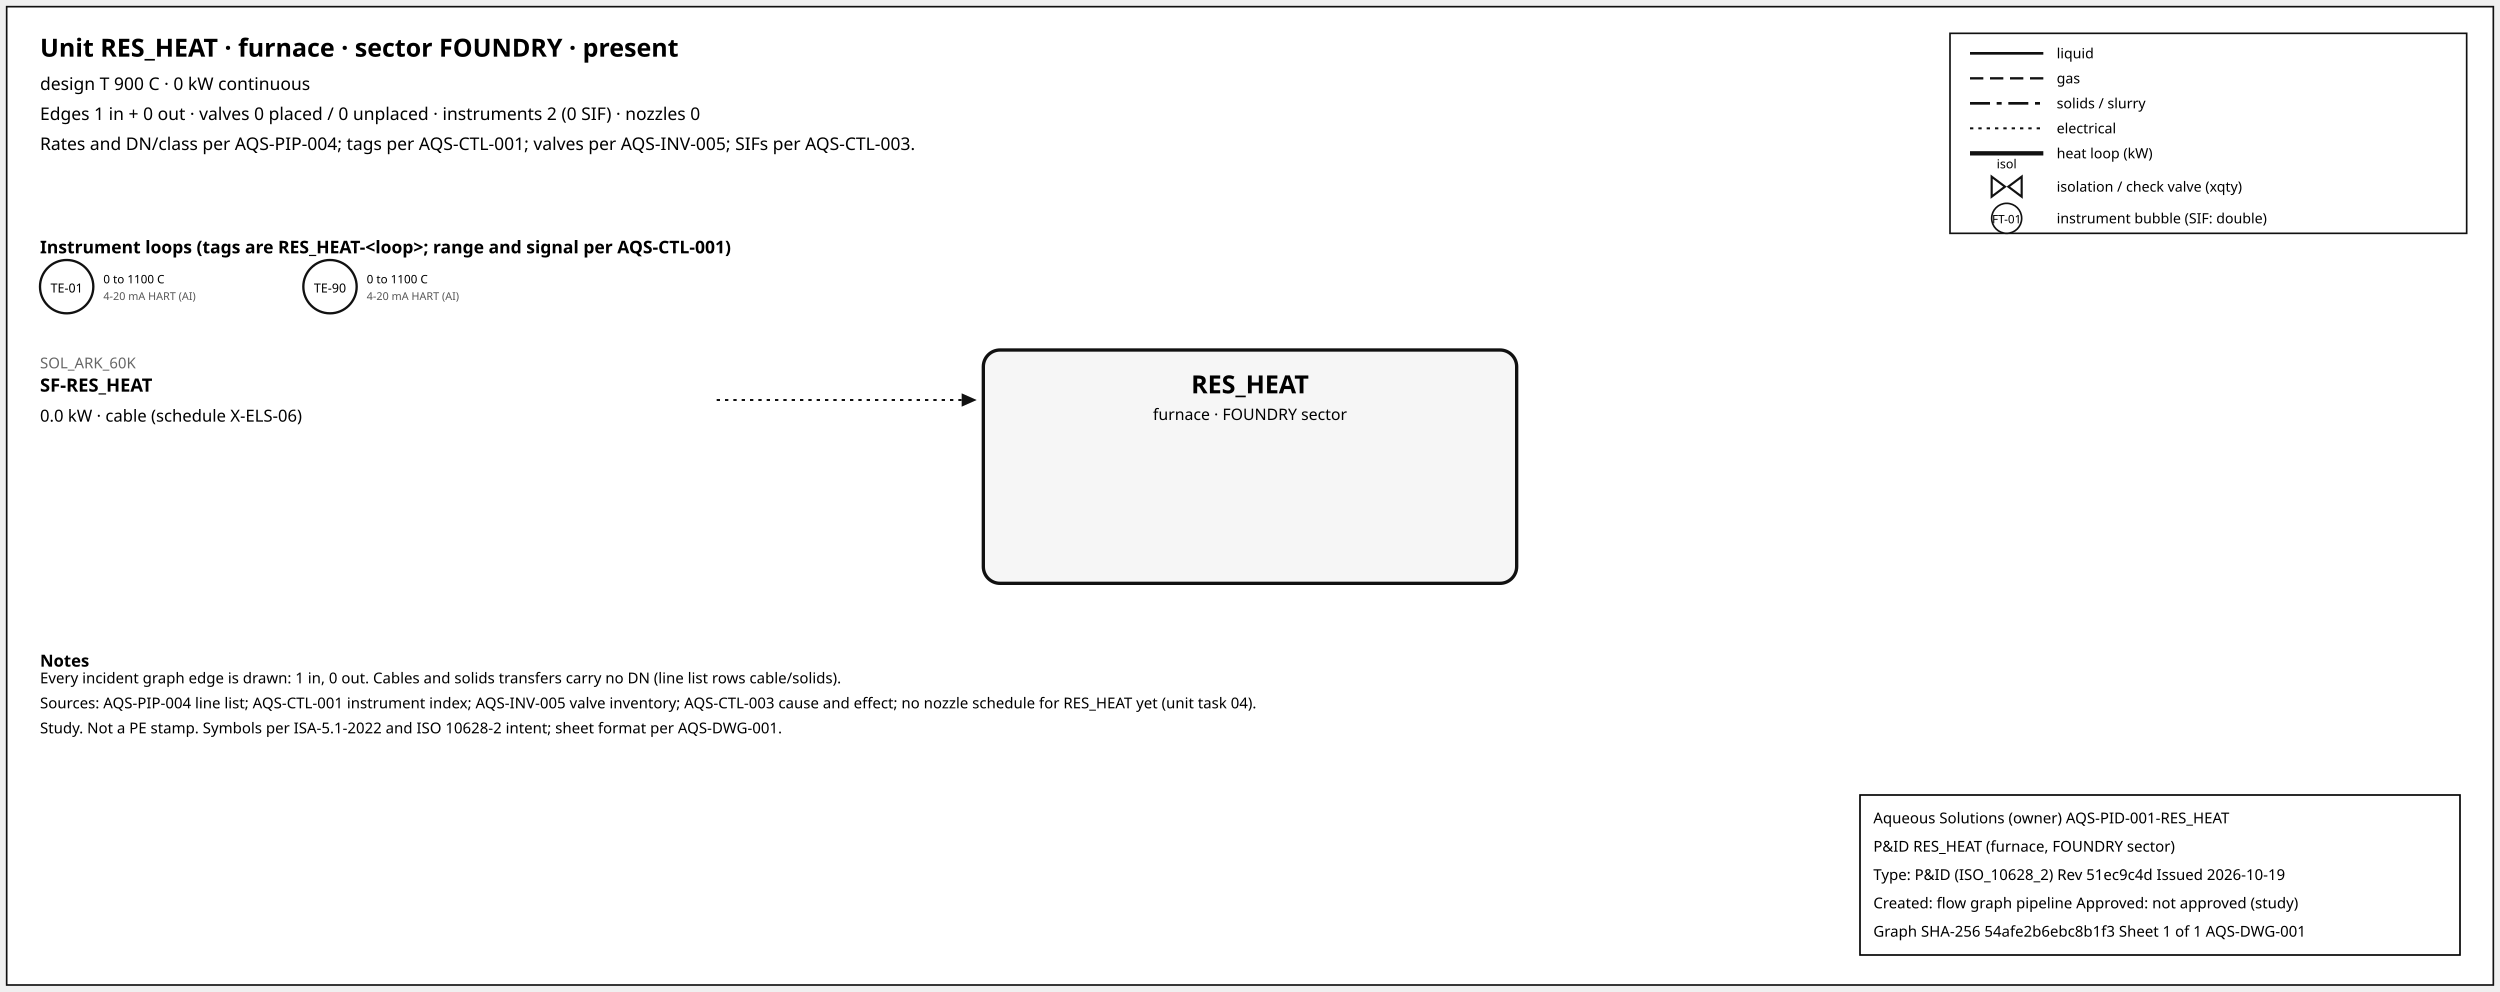
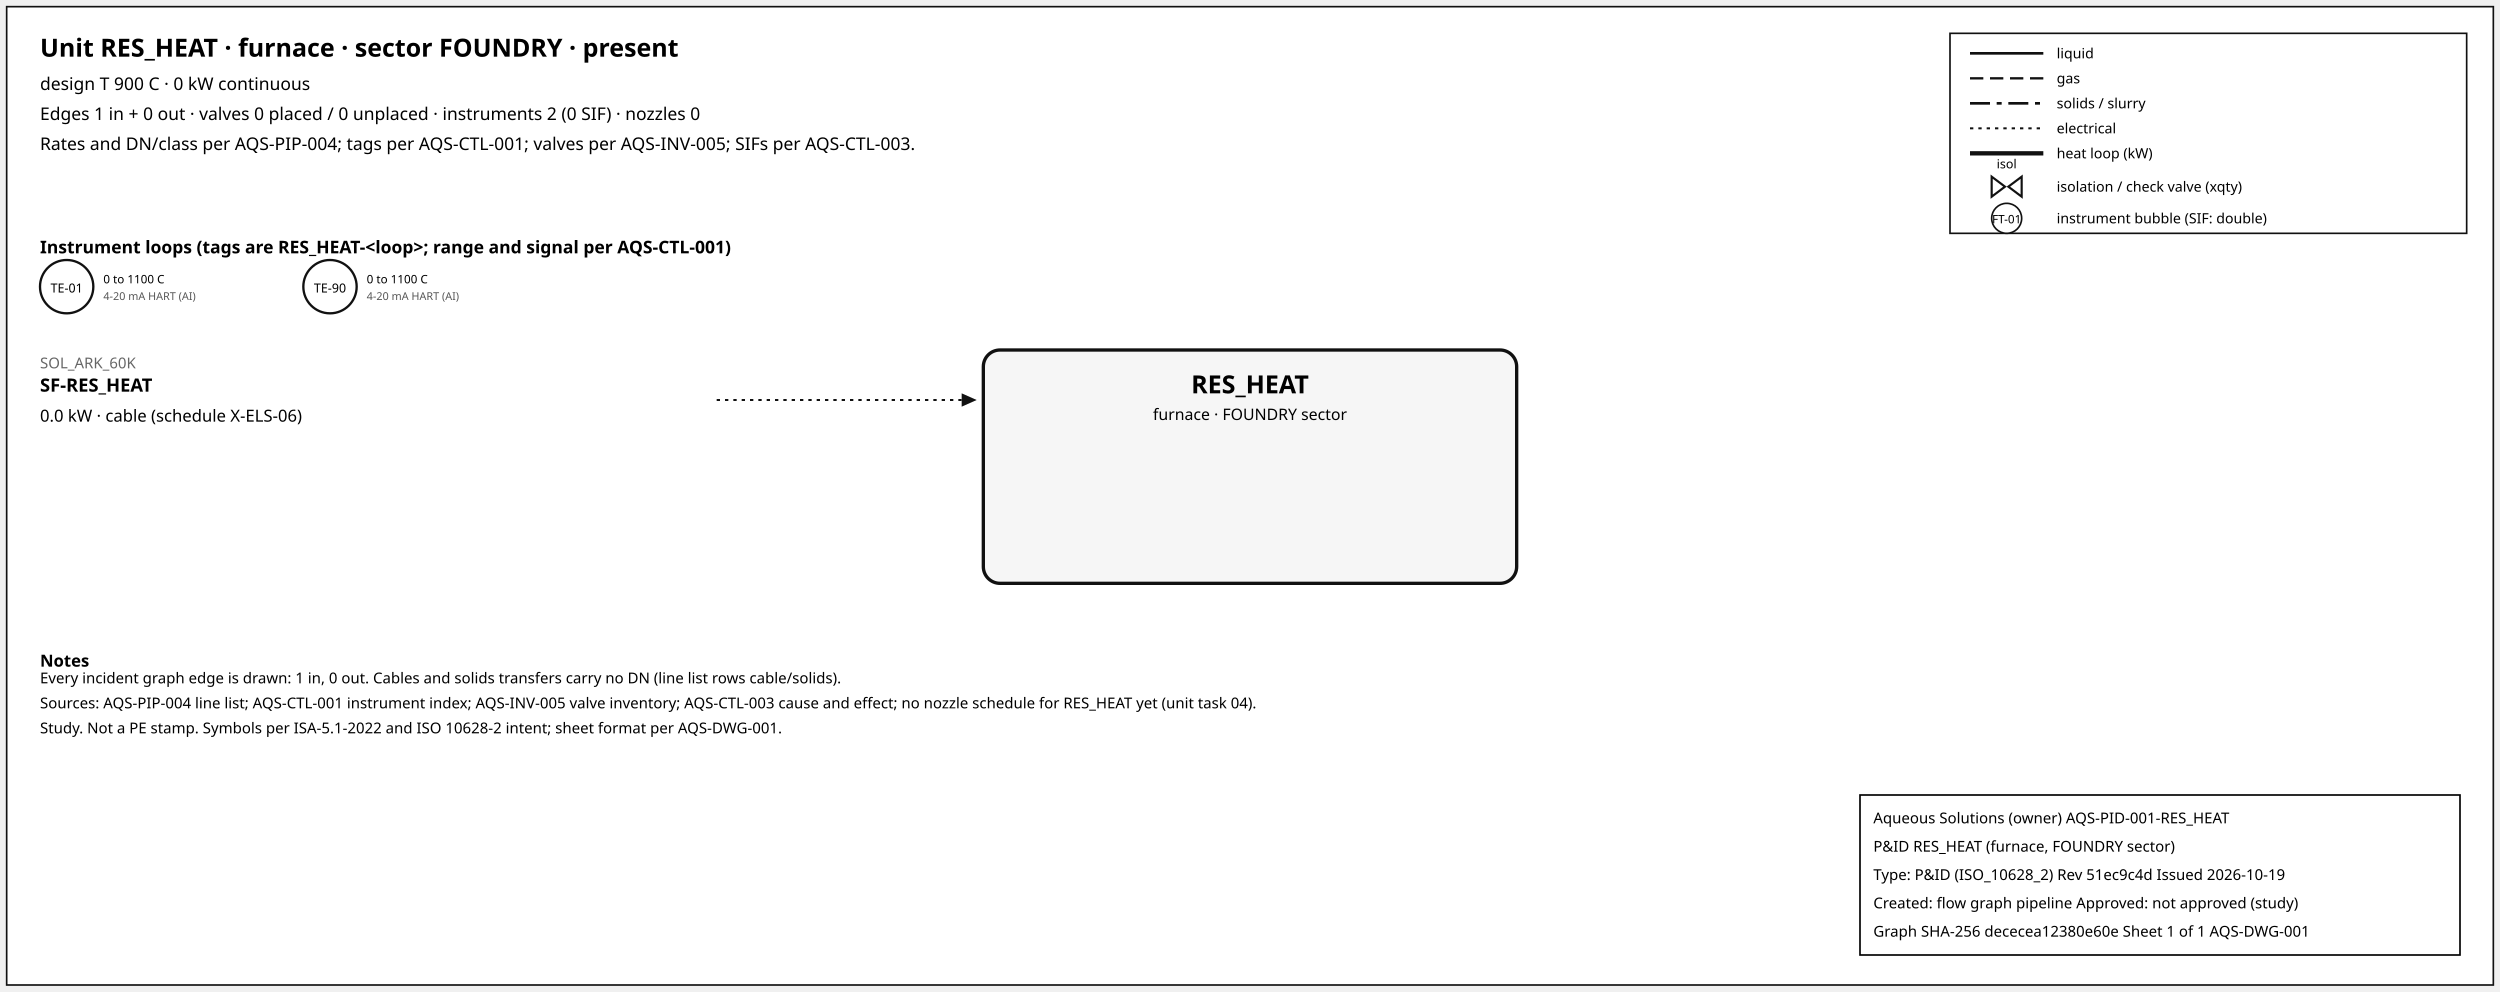
<svg xmlns="http://www.w3.org/2000/svg" width="1500" height="595" font-family="sans-serif">
  <rect x="4" y="4" width="1492" height="587" fill="white" stroke="#111" />
  <text x="24" y="34" font-size="15" font-weight="600">Unit RES_HEAT · furnace · sector FOUNDRY · present</text>
  <text x="24" y="54" font-size="10.5">design T 900 C · 0 kW continuous</text>
  <text x="24" y="72" font-size="10.5">Edges 1 in + 0 out · valves 0 placed / 0 unplaced · instruments 2 (0 SIF) · nozzles 0</text>
  <text x="24" y="90" font-size="10.5">Rates and DN/class per AQS-PIP-004; tags per AQS-CTL-001; valves per AQS-INV-005; SIFs per AQS-CTL-003.</text>
  <rect x="1170" y="20" width="310" height="120" fill="white" stroke="#111" />
  <line x1="1182" y1="32" x2="1226" y2="32" stroke="#111" stroke-width="1.6" />
  <text x="1234" y="35" font-size="8.5">liquid</text>
  <line x1="1182" y1="47" x2="1226" y2="47" stroke="#111" stroke-width="1.4" stroke-dasharray="8,4" />
  <text x="1234" y="50" font-size="8.5">gas</text>
  <line x1="1182" y1="62" x2="1226" y2="62" stroke="#111" stroke-width="1.6" stroke-dasharray="12,4,3,4" />
  <text x="1234" y="65" font-size="8.5">solids / slurry</text>
  <line x1="1182" y1="77" x2="1226" y2="77" stroke="#111" stroke-width="1.2" stroke-dasharray="2,3" />
  <text x="1234" y="80" font-size="8.5">electrical</text>
  <line x1="1182" y1="92" x2="1226" y2="92" stroke="#111" stroke-width="2.6" />
  <text x="1234" y="95" font-size="8.5">heat loop (kW)</text>
  <path d="M 1195.0,106 L 1203.0,112 L 1195.0,118 Z M 1213.0,106 L 1205.0,112 L 1213.0,118 Z" fill="white" stroke="#111" stroke-width="1.3" />
  <text x="1204.0" y="101.0" font-size="7.5" text-anchor="middle">isol</text>
  <text x="1234" y="115" font-size="8.5">isolation / check valve (xqty)</text>
  <circle cx="1204" cy="131" r="9" fill="white" stroke="#111" />
  <text x="1204" y="134" font-size="7" text-anchor="middle">FT-01</text>
  <text x="1234" y="134" font-size="8.5">instrument bubble (SIF: double)</text>
  <text x="24" y="152" font-size="10.5" font-weight="600">Instrument loops (tags are RES_HEAT-&lt;loop&gt;; range and signal per AQS-CTL-001)</text>
  <circle cx="40" cy="172" r="16" fill="white" stroke="#111" stroke-width="1.4" />
  <text x="40" y="175.5" font-size="7.5" text-anchor="middle">TE-01</text>
  <text x="62" y="170" font-size="7">0 to 1100 C</text>
  <text x="62" y="180" font-size="6.5" fill="#555">4-20 mA HART (AI)</text>
  <circle cx="198" cy="172" r="16" fill="white" stroke="#111" stroke-width="1.4" />
  <text x="198" y="175.5" font-size="7.5" text-anchor="middle">TE-90</text>
  <text x="220" y="170" font-size="7">0 to 1100 C</text>
  <text x="220" y="180" font-size="6.5" fill="#555">4-20 mA HART (AI)</text>
  <rect x="590" y="210" width="320" height="140" rx="10" fill="#f6f6f6" stroke="#111" stroke-width="2" />
  <text x="750.0" y="236" font-size="15" font-weight="700" text-anchor="middle">RES_HEAT</text>
  <text x="750.0" y="252" font-size="9.5" text-anchor="middle">furnace · FOUNDRY sector</text>
  <line x1="430" y1="240" x2="577" y2="240" stroke="#111" stroke-width="1.2" stroke-dasharray="2,3" class="edge-in" />
  <polygon points="586,240 577,236 577,244" fill="#111" />
  <text x="24" y="221" font-size="9" fill="#666" text-anchor="start">SOL_ARK_60K</text>
  <text x="24" y="235" font-size="11" font-weight="600" text-anchor="start">SF-RES_HEAT</text>
  <text x="24" y="253" font-size="10" text-anchor="start">0.0 kW · cable (schedule X-ELS-06)</text>
  <text x="24" y="400" font-size="10" font-weight="600">Notes</text>
  <text x="24" y="410" font-size="9">Every incident graph edge is drawn: 1 in, 0 out. Cables and solids transfers carry no DN (line list rows cable/solids).</text>
  <text x="24" y="425" font-size="9">Sources: AQS-PIP-004 line list; AQS-CTL-001 instrument index; AQS-INV-005 valve inventory; AQS-CTL-003 cause and effect; no nozzle schedule for RES_HEAT yet (unit task 04).</text>
  <text x="24" y="440" font-size="9">Study. Not a PE stamp. Symbols per ISA-5.1-2022 and ISO 10628-2 intent; sheet format per AQS-DWG-001.</text>
  <g id="aqs-title-block">
    <rect x="1116" y="477" width="360" height="96" fill="white" stroke="black" stroke-width="1" />
    <text x="1124" y="494" font-size="9">Aqueous Solutions (owner)   AQS-PID-001-RES_HEAT</text>
    <text x="1124" y="511" font-size="9">P&amp;ID RES_HEAT (furnace, FOUNDRY sector)</text>
    <text x="1124" y="528" font-size="9">Type: P&amp;ID (ISO_10628_2)   Rev 51ec9c4d   Issued 2026-10-19</text>
    <text x="1124" y="545" font-size="9">Created: flow graph pipeline   Approved: not approved (study)</text>
-     <text x="1124" y="562" font-size="9">Graph SHA-256 54afe2b6ebc8b1f3   Sheet 1 of 1   AQS-DWG-001</text>
+     <text x="1124" y="562" font-size="9">Graph SHA-256 dececea12380e60e   Sheet 1 of 1   AQS-DWG-001</text>
  </g>
</svg>
